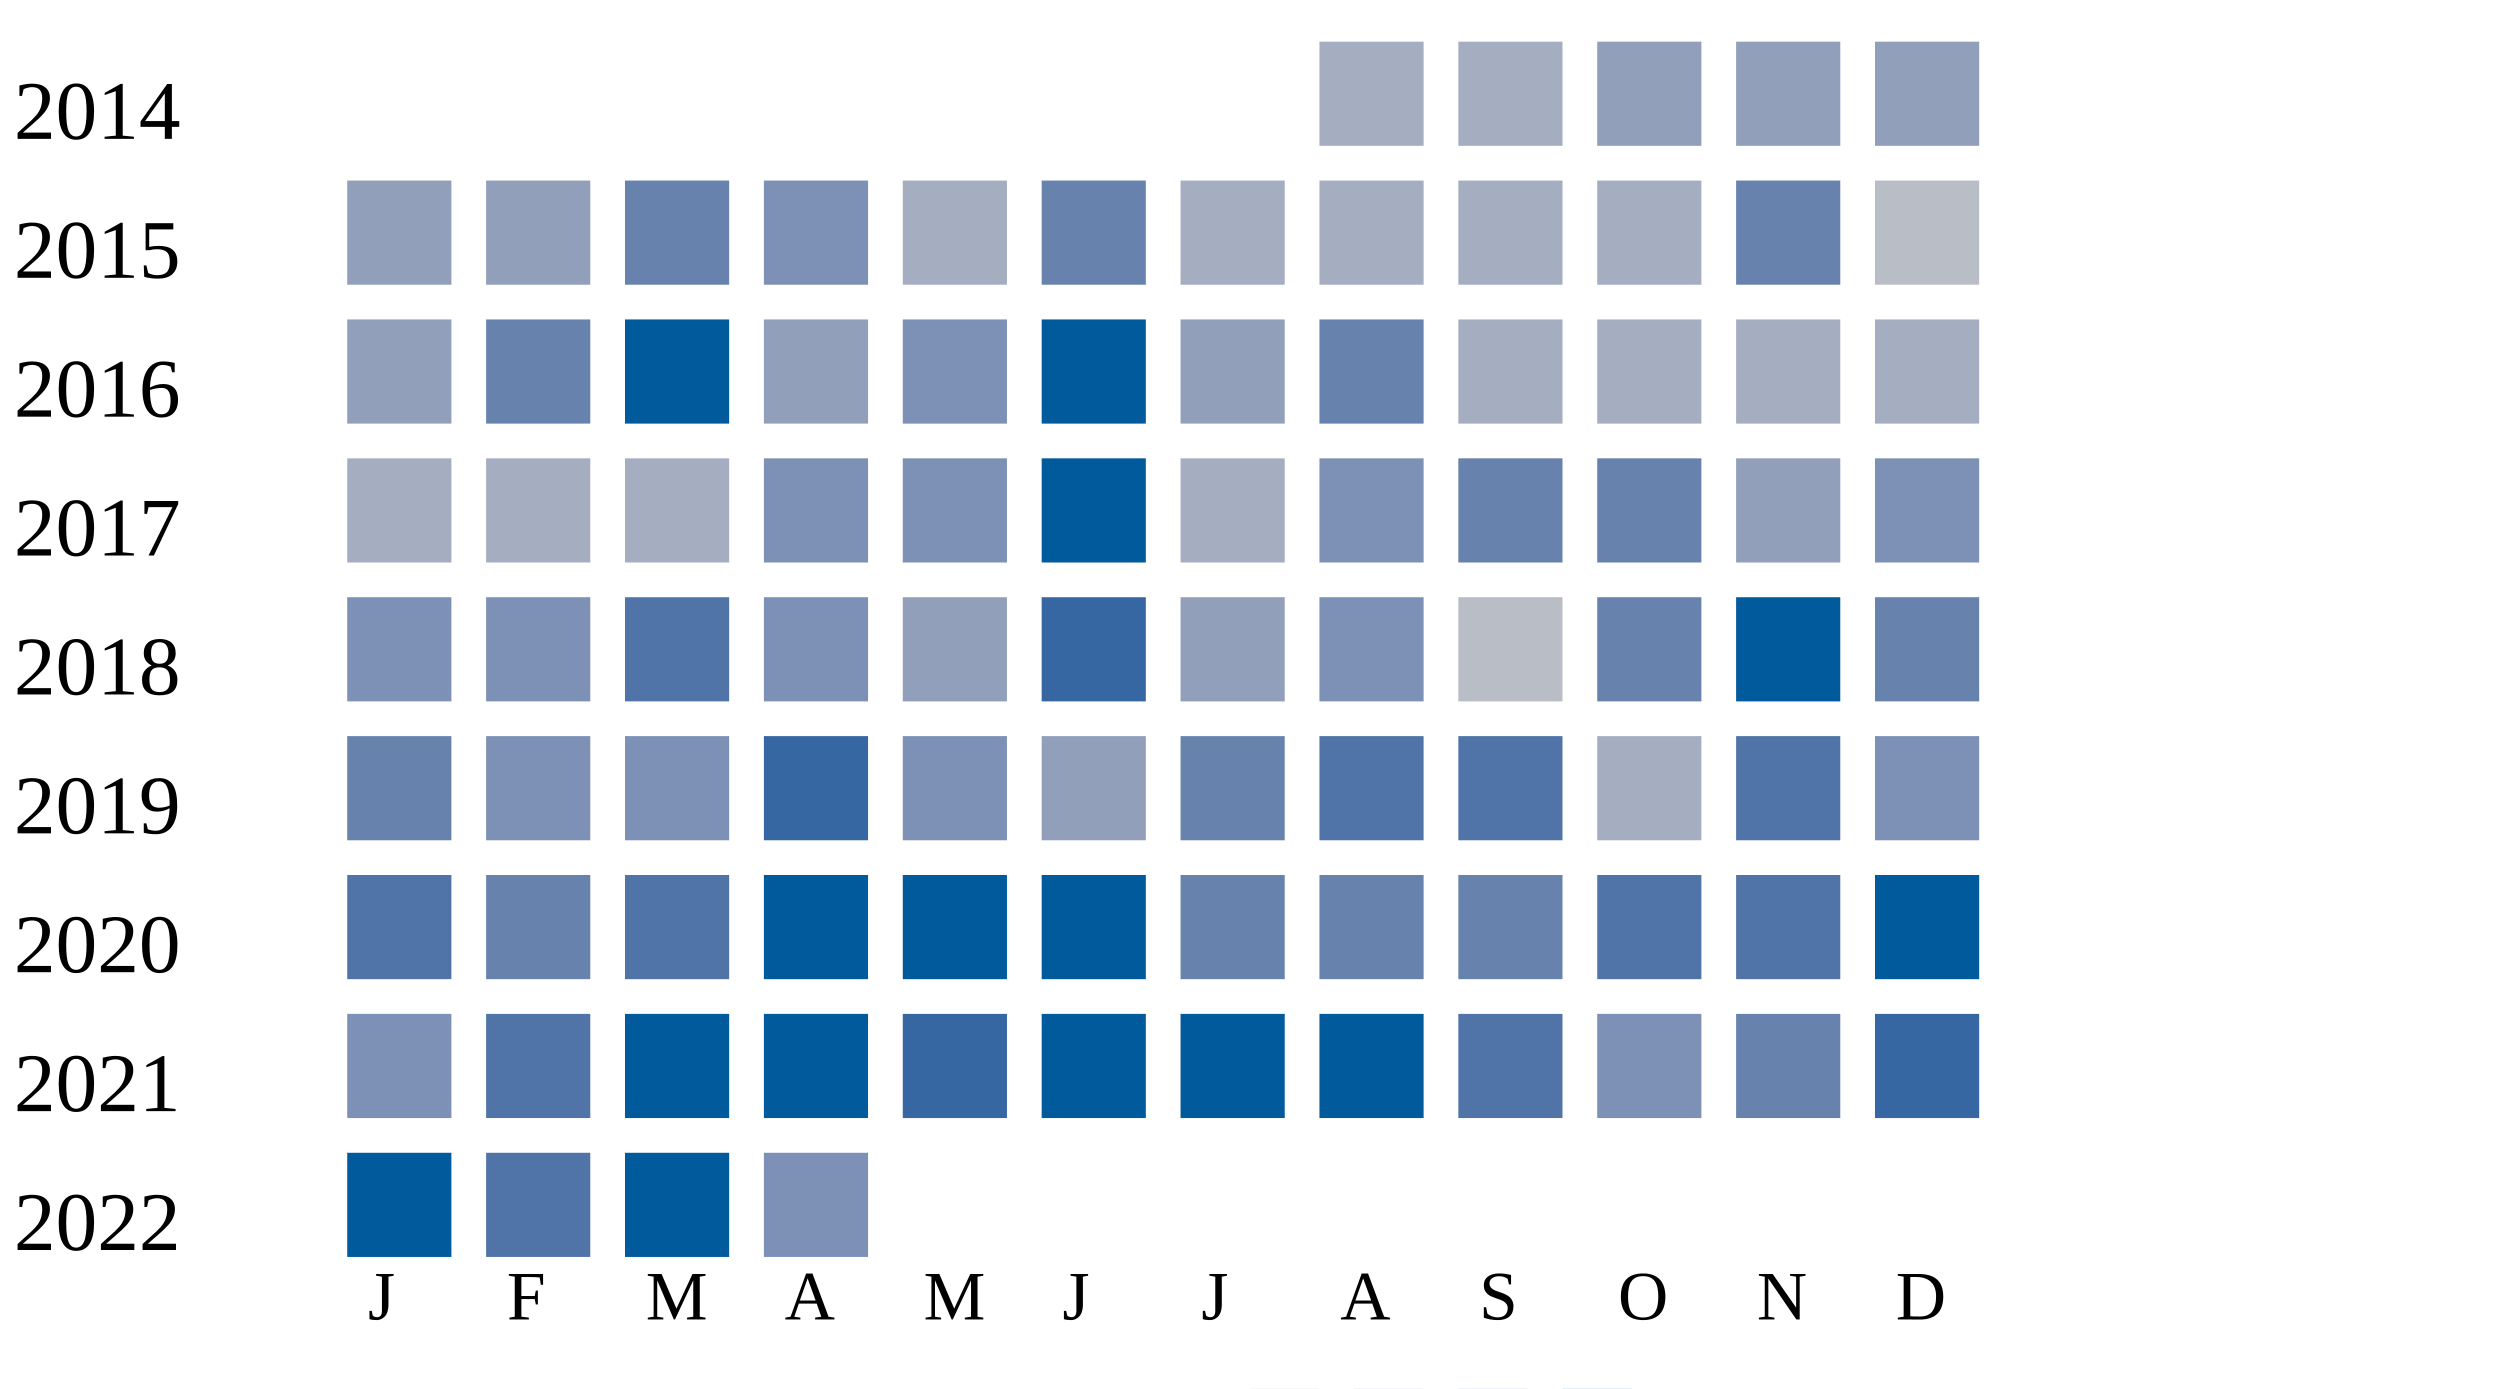
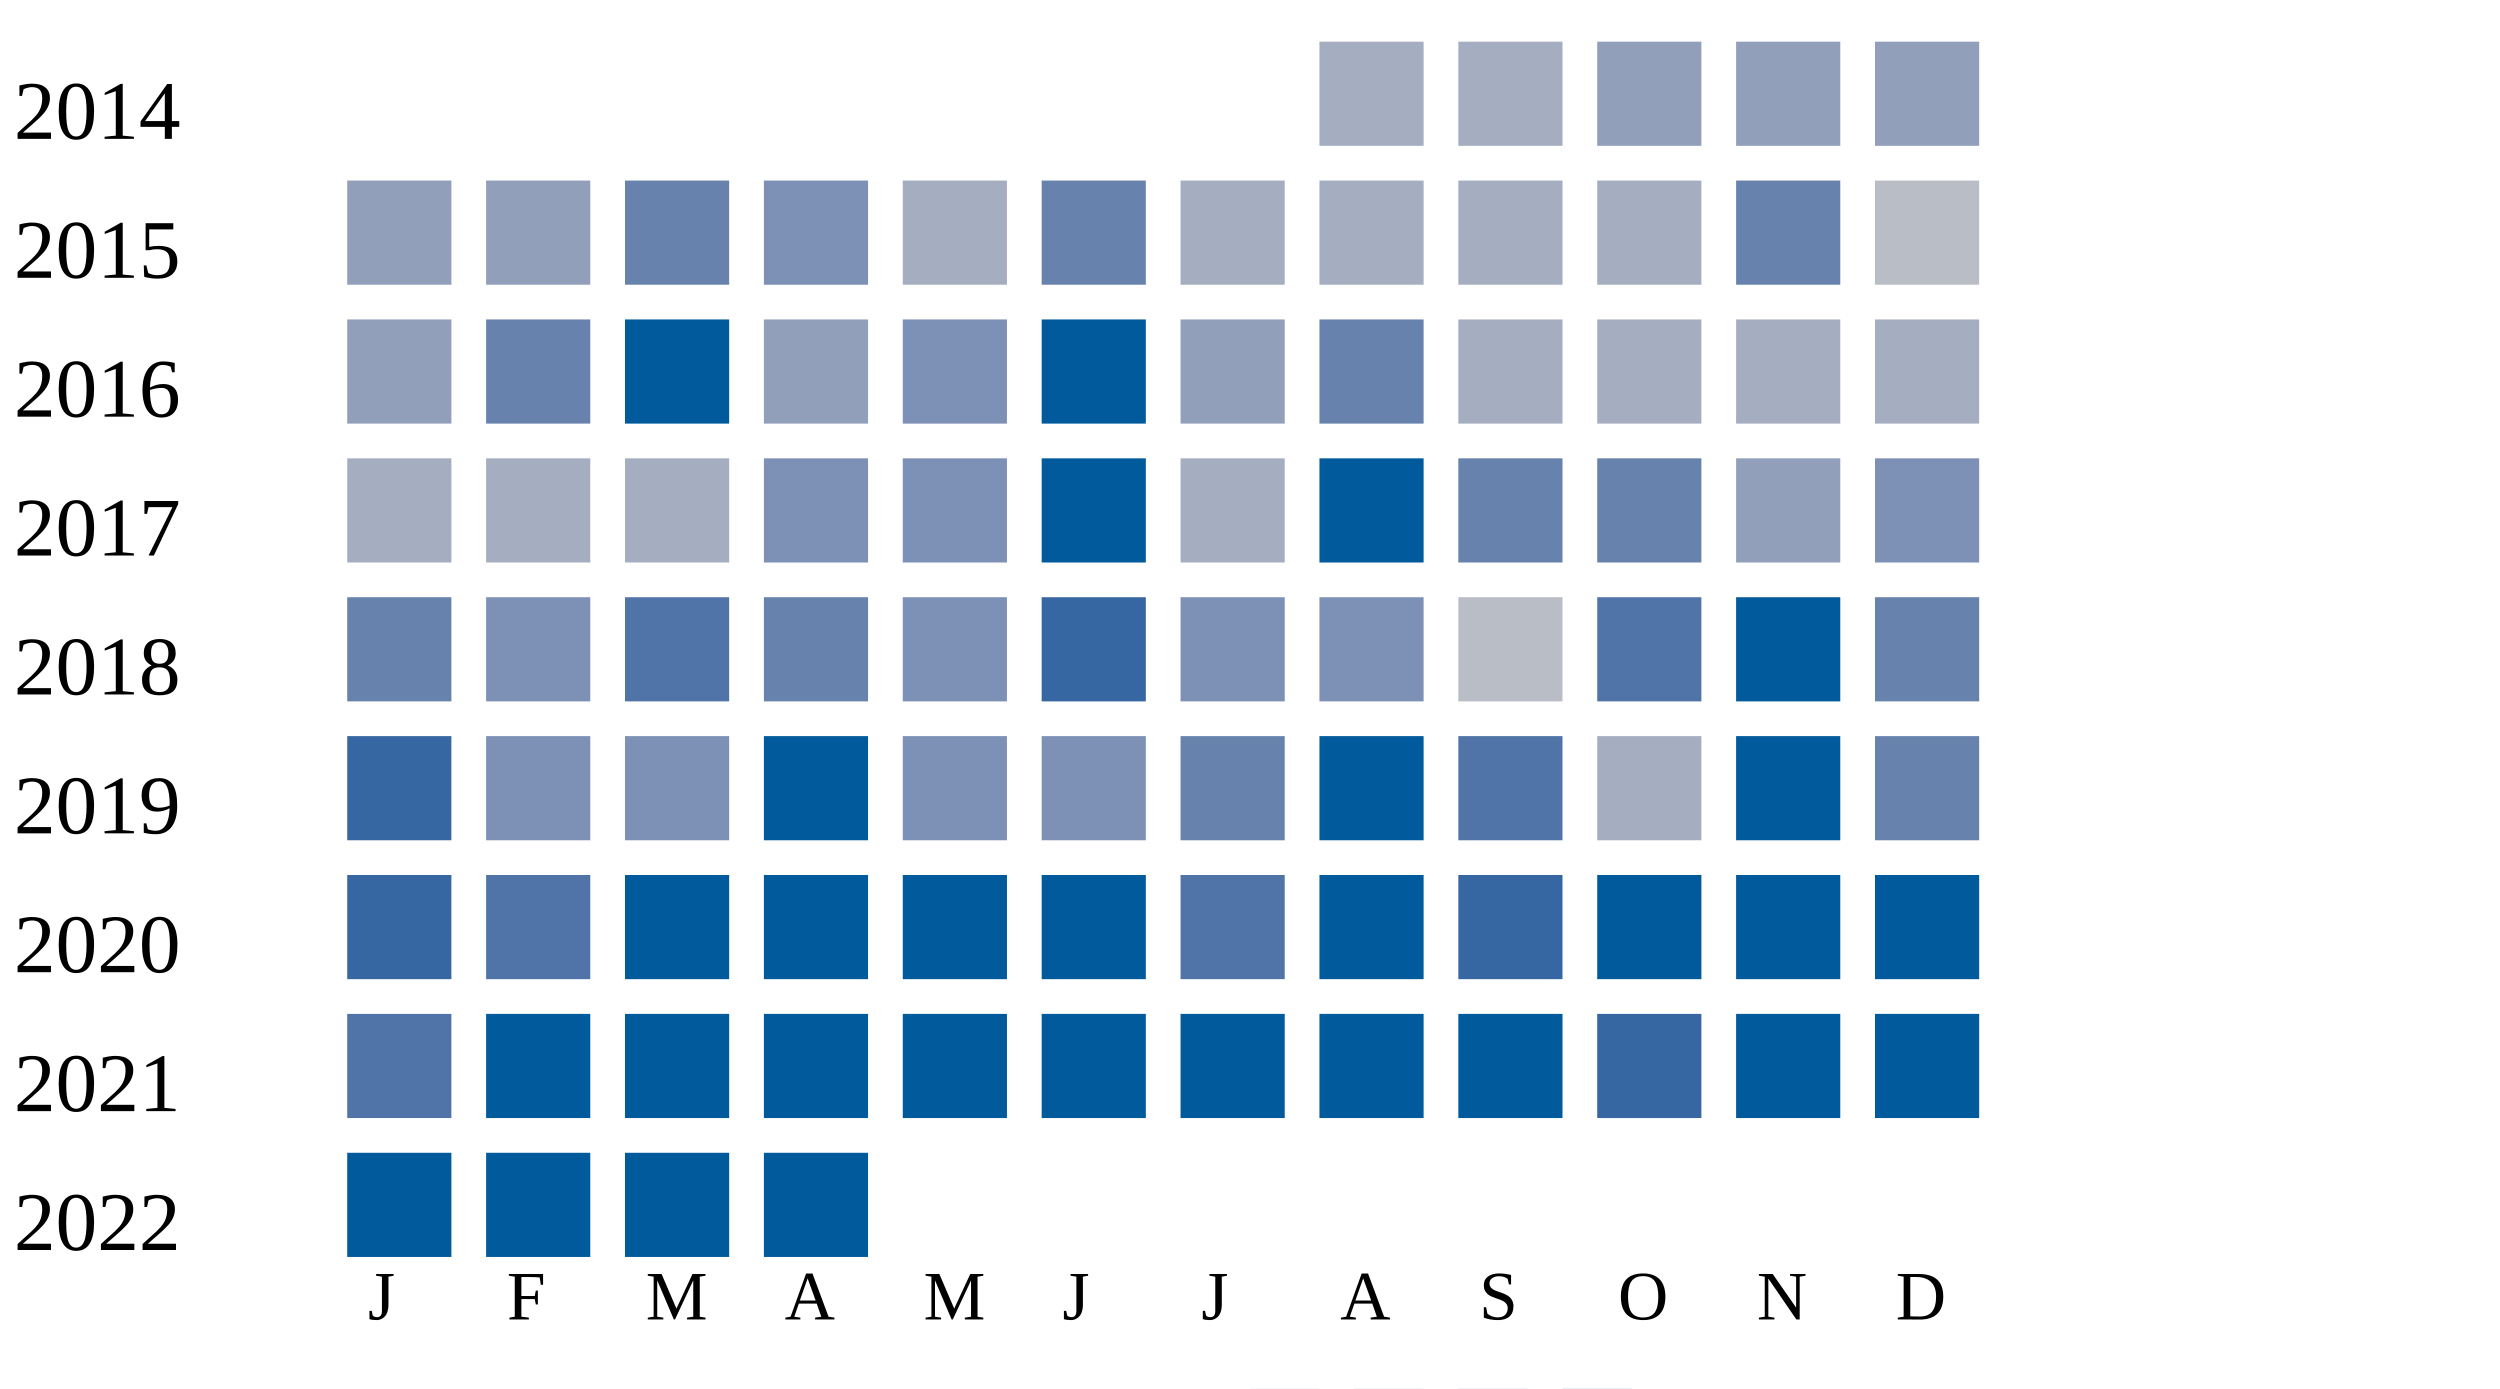
<svg xmlns="http://www.w3.org/2000/svg" width="360" height="200">
  <g transform="translate(0 0)">
    <text x="2" y="20">2014</text>
    <rect x="190" y="6" width="15" height="15" fill="#a5aec0" />
    <rect x="210" y="6" width="15" height="15" fill="#a5aec0" />
    <rect x="230" y="6" width="15" height="15" fill="#919fba" />
    <rect x="250" y="6" width="15" height="15" fill="#919fba" />
    <rect x="270" y="6" width="15" height="15" fill="#919fba" />
  </g>
  <g transform="translate(0 20)">
    <text x="2" y="20">2015</text>
    <rect x="50" y="6" width="15" height="15" fill="#919fba" />
    <rect x="70" y="6" width="15" height="15" fill="#919fba" />
    <rect x="90" y="6" width="15" height="15" fill="#6882ae" />
    <rect x="110" y="6" width="15" height="15" fill="#7d90b5" />
    <rect x="130" y="6" width="15" height="15" fill="#a5aec0" />
    <rect x="150" y="6" width="15" height="15" fill="#6882ae" />
    <rect x="170" y="6" width="15" height="15" fill="#a5aec0" />
    <rect x="190" y="6" width="15" height="15" fill="#a5aec0" />
    <rect x="210" y="6" width="15" height="15" fill="#a5aec0" />
    <rect x="230" y="6" width="15" height="15" fill="#a5aec0" />
    <rect x="250" y="6" width="15" height="15" fill="#6882ae" />
    <rect x="270" y="6" width="15" height="15" fill="#b9bdc6" />
  </g>
  <g transform="translate(0 40)">
    <text x="2" y="20">2016</text>
    <rect x="50" y="6" width="15" height="15" fill="#919fba" />
    <rect x="70" y="6" width="15" height="15" fill="#6882ae" />
    <rect x="90" y="6" width="15" height="15" fill="#005a9c" />
    <rect x="110" y="6" width="15" height="15" fill="#919fba" />
    <rect x="130" y="6" width="15" height="15" fill="#7d90b5" />
    <rect x="150" y="6" width="15" height="15" fill="#005a9c" />
    <rect x="170" y="6" width="15" height="15" fill="#919fba" />
    <rect x="190" y="6" width="15" height="15" fill="#6882ae" />
    <rect x="210" y="6" width="15" height="15" fill="#a5aec0" />
    <rect x="230" y="6" width="15" height="15" fill="#a5aec0" />
    <rect x="250" y="6" width="15" height="15" fill="#a5aec0" />
    <rect x="270" y="6" width="15" height="15" fill="#a5aec0" />
  </g>
  <g transform="translate(0 60)">
    <text x="2" y="20">2017</text>
    <rect x="50" y="6" width="15" height="15" fill="#a5aec0" />
    <rect x="70" y="6" width="15" height="15" fill="#a5aec0" />
    <rect x="90" y="6" width="15" height="15" fill="#a5aec0" />
    <rect x="110" y="6" width="15" height="15" fill="#7d90b5" />
    <rect x="130" y="6" width="15" height="15" fill="#7d90b5" />
    <rect x="150" y="6" width="15" height="15" fill="#005a9c" />
    <rect x="170" y="6" width="15" height="15" fill="#a5aec0" />
-     <rect x="190" y="6" width="15" height="15" fill="#7d90b5" />
+     <rect x="190" y="6" width="15" height="15" fill="#005a9c" />
    <rect x="210" y="6" width="15" height="15" fill="#6882ae" />
    <rect x="230" y="6" width="15" height="15" fill="#6882ae" />
    <rect x="250" y="6" width="15" height="15" fill="#919fba" />
    <rect x="270" y="6" width="15" height="15" fill="#7d90b5" />
  </g>
  <g transform="translate(0 80)">
    <text x="2" y="20">2018</text>
-     <rect x="50" y="6" width="15" height="15" fill="#7d90b5" />
+     <rect x="50" y="6" width="15" height="15" fill="#6882ae" />
    <rect x="70" y="6" width="15" height="15" fill="#7d90b5" />
    <rect x="90" y="6" width="15" height="15" fill="#5174a8" />
-     <rect x="110" y="6" width="15" height="15" fill="#7d90b5" />
-     <rect x="130" y="6" width="15" height="15" fill="#919fba" />
+     <rect x="110" y="6" width="15" height="15" fill="#6882ae" />
+     <rect x="130" y="6" width="15" height="15" fill="#7d90b5" />
    <rect x="150" y="6" width="15" height="15" fill="#3667a2" />
-     <rect x="170" y="6" width="15" height="15" fill="#919fba" />
+     <rect x="170" y="6" width="15" height="15" fill="#7d90b5" />
    <rect x="190" y="6" width="15" height="15" fill="#7d90b5" />
    <rect x="210" y="6" width="15" height="15" fill="#b9bdc6" />
-     <rect x="230" y="6" width="15" height="15" fill="#6882ae" />
+     <rect x="230" y="6" width="15" height="15" fill="#5174a8" />
    <rect x="250" y="6" width="15" height="15" fill="#005a9c" />
    <rect x="270" y="6" width="15" height="15" fill="#6882ae" />
  </g>
  <g transform="translate(0 100)">
    <text x="2" y="20">2019</text>
-     <rect x="50" y="6" width="15" height="15" fill="#6882ae" />
+     <rect x="50" y="6" width="15" height="15" fill="#3667a2" />
    <rect x="70" y="6" width="15" height="15" fill="#7d90b5" />
    <rect x="90" y="6" width="15" height="15" fill="#7d90b5" />
-     <rect x="110" y="6" width="15" height="15" fill="#3667a2" />
+     <rect x="110" y="6" width="15" height="15" fill="#005a9c" />
    <rect x="130" y="6" width="15" height="15" fill="#7d90b5" />
-     <rect x="150" y="6" width="15" height="15" fill="#919fba" />
+     <rect x="150" y="6" width="15" height="15" fill="#7d90b5" />
    <rect x="170" y="6" width="15" height="15" fill="#6882ae" />
-     <rect x="190" y="6" width="15" height="15" fill="#5174a8" />
+     <rect x="190" y="6" width="15" height="15" fill="#005a9c" />
    <rect x="210" y="6" width="15" height="15" fill="#5174a8" />
    <rect x="230" y="6" width="15" height="15" fill="#a5aec0" />
-     <rect x="250" y="6" width="15" height="15" fill="#5174a8" />
-     <rect x="270" y="6" width="15" height="15" fill="#7d90b5" />
+     <rect x="250" y="6" width="15" height="15" fill="#005a9c" />
+     <rect x="270" y="6" width="15" height="15" fill="#6882ae" />
  </g>
  <g transform="translate(0 120)">
    <text x="2" y="20">2020</text>
-     <rect x="50" y="6" width="15" height="15" fill="#5174a8" />
-     <rect x="70" y="6" width="15" height="15" fill="#6882ae" />
-     <rect x="90" y="6" width="15" height="15" fill="#5174a8" />
+     <rect x="50" y="6" width="15" height="15" fill="#3667a2" />
+     <rect x="70" y="6" width="15" height="15" fill="#5174a8" />
+     <rect x="90" y="6" width="15" height="15" fill="#005a9c" />
    <rect x="110" y="6" width="15" height="15" fill="#005a9c" />
    <rect x="130" y="6" width="15" height="15" fill="#005a9c" />
    <rect x="150" y="6" width="15" height="15" fill="#005a9c" />
-     <rect x="170" y="6" width="15" height="15" fill="#6882ae" />
-     <rect x="190" y="6" width="15" height="15" fill="#6882ae" />
-     <rect x="210" y="6" width="15" height="15" fill="#6882ae" />
-     <rect x="230" y="6" width="15" height="15" fill="#5174a8" />
-     <rect x="250" y="6" width="15" height="15" fill="#5174a8" />
+     <rect x="170" y="6" width="15" height="15" fill="#5174a8" />
+     <rect x="190" y="6" width="15" height="15" fill="#005a9c" />
+     <rect x="210" y="6" width="15" height="15" fill="#3667a2" />
+     <rect x="230" y="6" width="15" height="15" fill="#005a9c" />
+     <rect x="250" y="6" width="15" height="15" fill="#005a9c" />
    <rect x="270" y="6" width="15" height="15" fill="#005a9c" />
  </g>
  <g transform="translate(0 140)">
    <text x="2" y="20">2021</text>
-     <rect x="50" y="6" width="15" height="15" fill="#7d90b5" />
-     <rect x="70" y="6" width="15" height="15" fill="#5174a8" />
+     <rect x="50" y="6" width="15" height="15" fill="#5174a8" />
+     <rect x="70" y="6" width="15" height="15" fill="#005a9c" />
    <rect x="90" y="6" width="15" height="15" fill="#005a9c" />
    <rect x="110" y="6" width="15" height="15" fill="#005a9c" />
-     <rect x="130" y="6" width="15" height="15" fill="#3667a2" />
+     <rect x="130" y="6" width="15" height="15" fill="#005a9c" />
    <rect x="150" y="6" width="15" height="15" fill="#005a9c" />
    <rect x="170" y="6" width="15" height="15" fill="#005a9c" />
    <rect x="190" y="6" width="15" height="15" fill="#005a9c" />
-     <rect x="210" y="6" width="15" height="15" fill="#5174a8" />
-     <rect x="230" y="6" width="15" height="15" fill="#7d90b5" />
-     <rect x="250" y="6" width="15" height="15" fill="#6882ae" />
-     <rect x="270" y="6" width="15" height="15" fill="#3667a2" />
+     <rect x="210" y="6" width="15" height="15" fill="#005a9c" />
+     <rect x="230" y="6" width="15" height="15" fill="#3667a2" />
+     <rect x="250" y="6" width="15" height="15" fill="#005a9c" />
+     <rect x="270" y="6" width="15" height="15" fill="#005a9c" />
  </g>
  <g transform="translate(0 160)">
    <text x="2" y="20">2022</text>
    <rect x="50" y="6" width="15" height="15" fill="#005a9c" />
-     <rect x="70" y="6" width="15" height="15" fill="#5174a8" />
+     <rect x="70" y="6" width="15" height="15" fill="#005a9c" />
    <rect x="90" y="6" width="15" height="15" fill="#005a9c" />
-     <rect x="110" y="6" width="15" height="15" fill="#7d90b5" />
+     <rect x="110" y="6" width="15" height="15" fill="#005a9c" />
  </g>
  <text style="font-size: 10px; text-align: center" x="53" y="190">J</text>
  <text style="font-size: 10px; text-align: center" x="73" y="190">F</text>
  <text style="font-size: 10px; text-align: center" x="93" y="190">M</text>
  <text style="font-size: 10px; text-align: center" x="113" y="190">A</text>
  <text style="font-size: 10px; text-align: center" x="133" y="190">M</text>
  <text style="font-size: 10px; text-align: center" x="153" y="190">J</text>
  <text style="font-size: 10px; text-align: center" x="173" y="190">J</text>
  <text style="font-size: 10px; text-align: center" x="193" y="190">A</text>
  <text style="font-size: 10px; text-align: center" x="213" y="190">S</text>
  <text style="font-size: 10px; text-align: center" x="233" y="190">O</text>
  <text style="font-size: 10px; text-align: center" x="253" y="190">N</text>
  <text style="font-size: 10px; text-align: center" x="273" y="190">D</text>
  <text style="font-size: 10px;" x="155" y="209">Less</text>
  <rect fill="#b9bdc6" width="10" height="10" x="180" y="200" />
  <rect fill="#919fba" width="10" height="10" x="195" y="200" />
  <rect fill="#6882ae" width="10" height="10" x="210" y="200" />
  <rect fill="#005a9c" width="10" height="10" x="225" y="200" />
  <text x="240" y="209" style="font-size: 10px;">More</text>
</svg>
